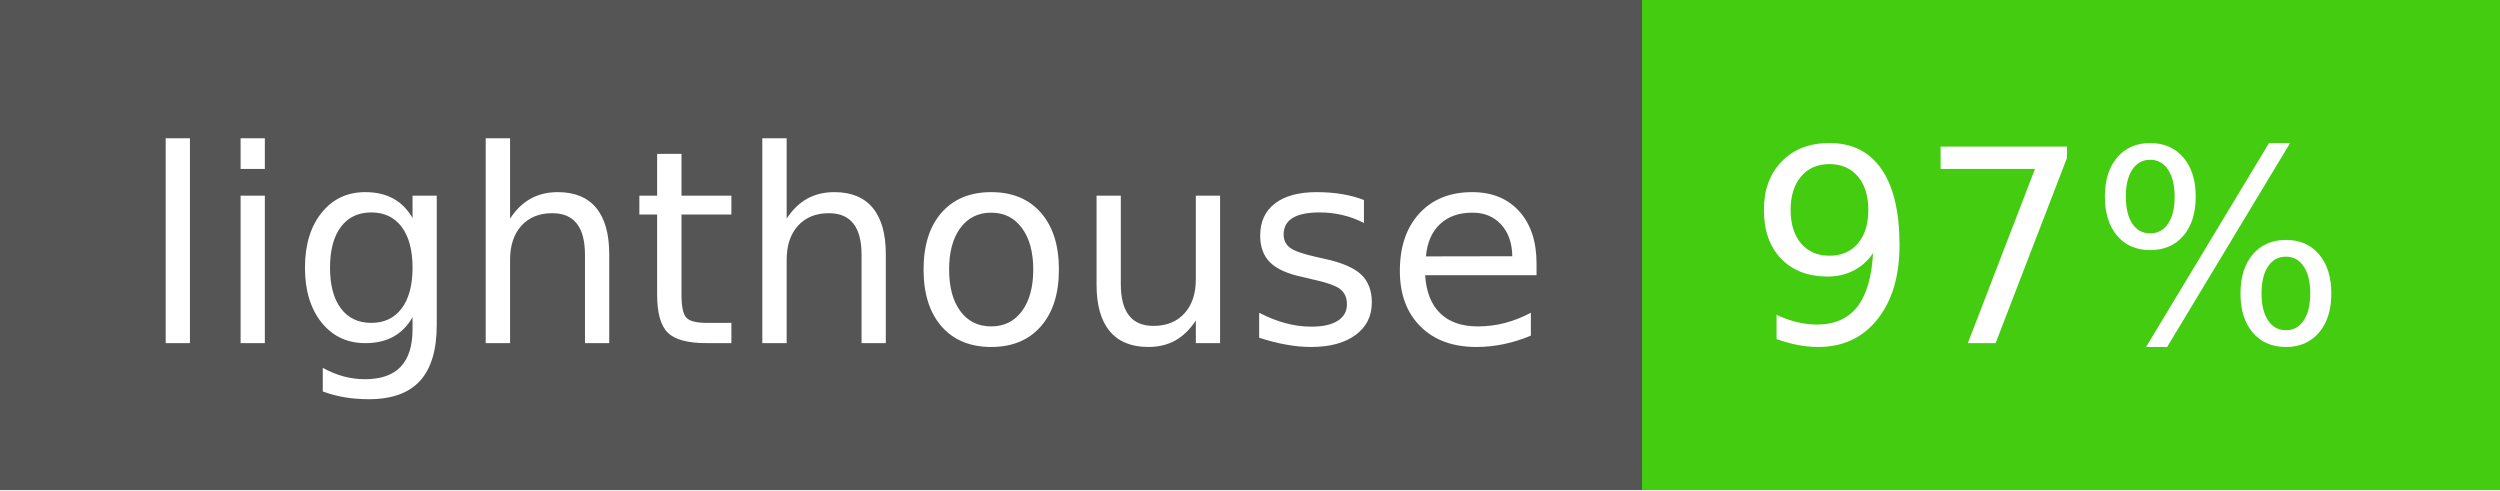
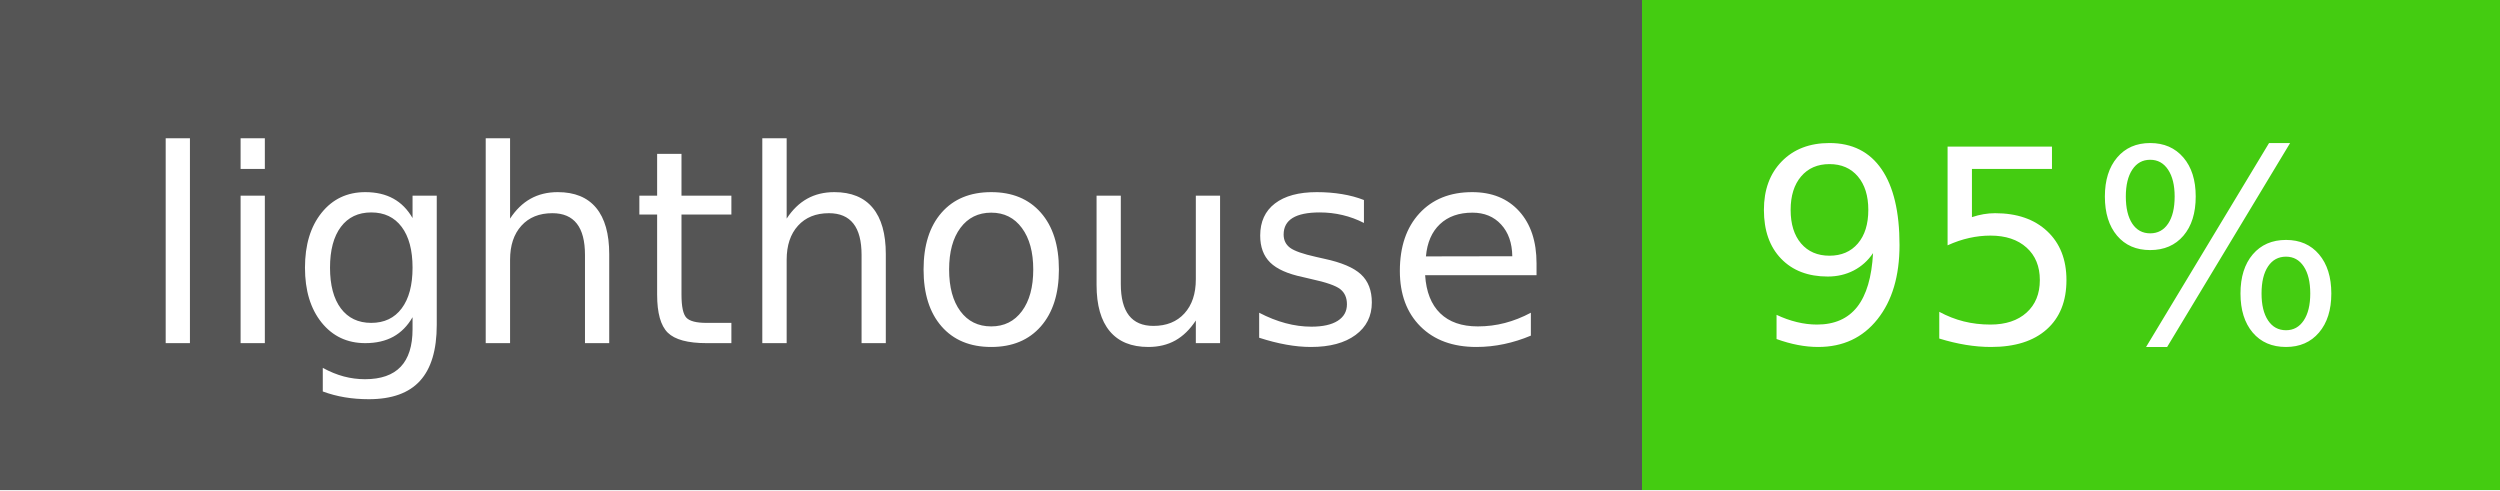
- <svg xmlns="http://www.w3.org/2000/svg" width="102" height="20" role="img" aria-label="lighthouse: 97%">
+ <svg xmlns="http://www.w3.org/2000/svg" width="102" height="20" role="img" aria-label="lighthouse: 95%">
  <g shape-rendering="crispEdges">
    <rect width="67" height="20" fill="#555" />
    <rect x="67" width="35" height="20" fill="#4c1" />
  </g>
  <g fill="#fff" text-anchor="middle" font-family="Verdana,Geneva,DejaVu Sans,sans-serif" text-rendering="geometricPrecision" font-size="110">
    <text x="345" y="140" transform="scale(.1)" fill="#fff" textLength="570">lighthouse</text>
-     <text x="835" y="140" transform="scale(.1)" fill="#fff" textLength="250">97%</text>
+     <text x="835" y="140" transform="scale(.1)" fill="#fff" textLength="250">95%</text>
  </g>
</svg>
